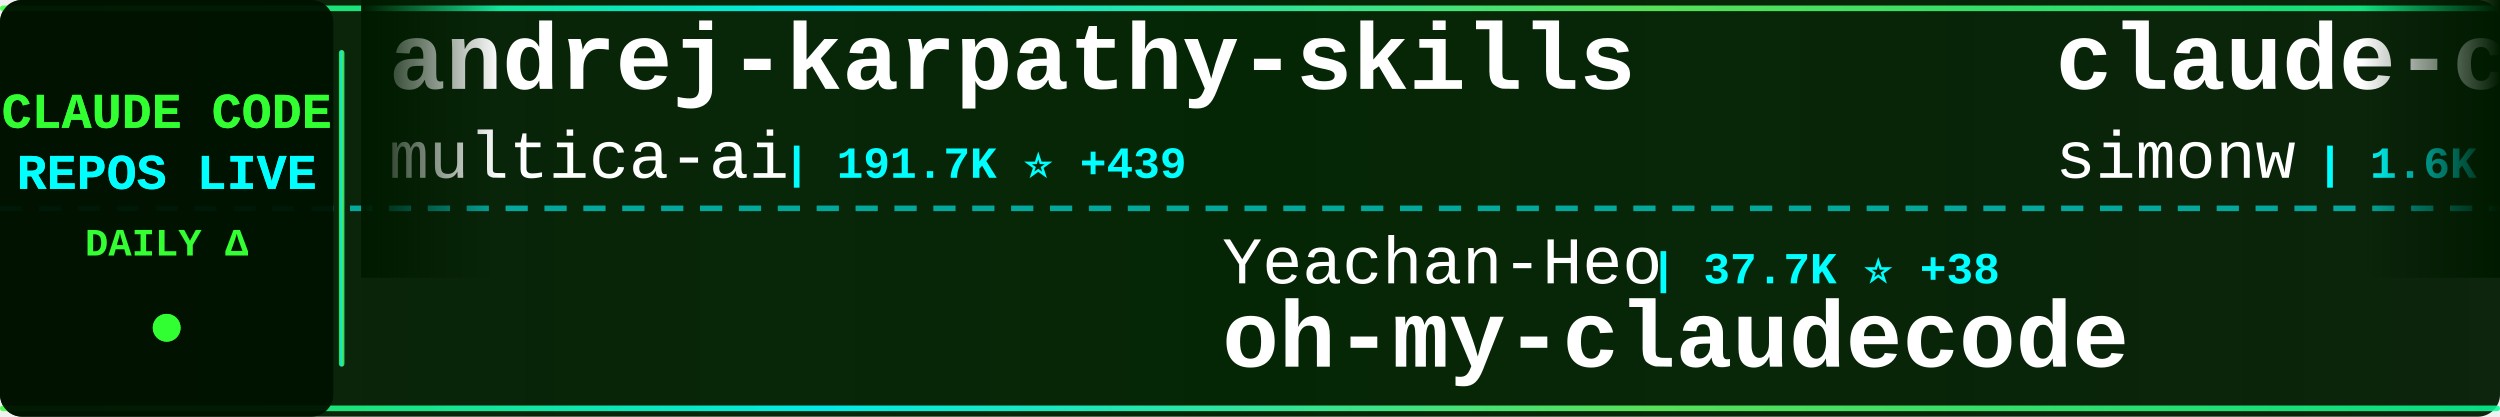
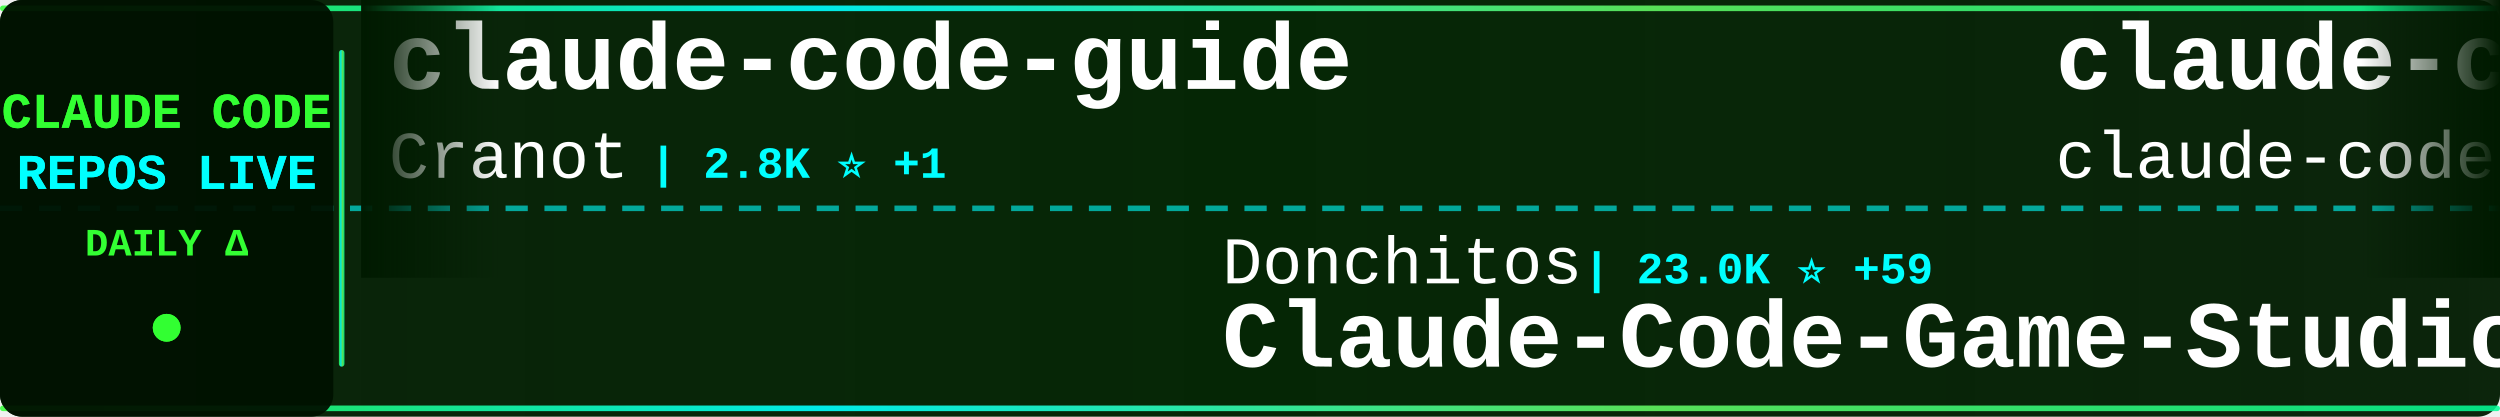
<svg xmlns="http://www.w3.org/2000/svg" width="900" height="150">
  <defs>
    <linearGradient id="tickerBg" x1="0%" y1="0%" x2="100%" y2="0%">
      <stop offset="0%" style="stop-color:#001a00;stop-opacity:0.95" />
      <stop offset="50%" style="stop-color:#002200;stop-opacity:0.98" />
      <stop offset="100%" style="stop-color:#001a00;stop-opacity:0.95" />
    </linearGradient>
    <linearGradient id="borderGrad" x1="0%" y1="0%" x2="100%" y2="0%">
      <stop offset="0%" style="stop-color:#33ff33;stop-opacity:0.85">
        <animate attributeName="stop-opacity" values="0.85;1;0.85" dur="2s" repeatCount="indefinite" />
      </stop>
      <stop offset="33%" style="stop-color:#00ffff;stop-opacity:0.9">
        <animate attributeName="stop-opacity" values="0.9;1;0.9" dur="2.2s" repeatCount="indefinite" />
      </stop>
      <stop offset="66%" style="stop-color:#66ff66;stop-opacity:0.85">
        <animate attributeName="stop-opacity" values="0.85;1;0.85" dur="1.8s" repeatCount="indefinite" />
      </stop>
      <stop offset="100%" style="stop-color:#00ff99;stop-opacity:0.85">
        <animate attributeName="stop-opacity" values="0.85;1;0.85" dur="2s" repeatCount="indefinite" />
      </stop>
    </linearGradient>
    <filter id="textGlow">
      <feGaussianBlur stdDeviation="0.1" result="coloredBlur" />
      <feMerge>
        <feMergeNode in="coloredBlur" />
        <feMergeNode in="SourceGraphic" />
      </feMerge>
    </filter>
    <filter id="metricGlow">
      <feGaussianBlur stdDeviation="0.2" result="coloredBlur" />
      <feMerge>
        <feMergeNode in="coloredBlur" />
        <feMergeNode in="SourceGraphic" />
      </feMerge>
    </filter>
    <linearGradient id="leftFade" x1="0%" y1="0%" x2="100%" y2="0%">
      <stop offset="0%" style="stop-color:#001a00;stop-opacity:1" />
      <stop offset="100%" style="stop-color:#001a00;stop-opacity:0" />
    </linearGradient>
    <linearGradient id="rightFade" x1="0%" y1="0%" x2="100%" y2="0%">
      <stop offset="0%" style="stop-color:#001a00;stop-opacity:0" />
      <stop offset="100%" style="stop-color:#001a00;stop-opacity:1" />
    </linearGradient>
  </defs>
  <rect width="900" height="150" fill="url(#tickerBg)" rx="8" />
  <rect x="0" y="2" width="900" height="2" fill="url(#borderGrad)" rx="1" />
  <rect x="0" y="146" width="900" height="2" fill="url(#borderGrad)" rx="1" />
  <line x1="0" y1="75" x2="900" y2="75" stroke="#00ffff" stroke-width="2" stroke-dasharray="8 6" opacity="0.6" />
  <rect x="0" y="0" width="120" height="150" fill="#001100" opacity="0.95" rx="8" />
  <text x="60" y="46" font-family="'Courier New', monospace" font-size="18" font-weight="bold" fill="#33ff33" text-anchor="middle" filter="url(#textGlow)">
    CLAUDE CODE
  </text>
  <text x="60" y="68" font-family="'Courier New', monospace" font-size="18" font-weight="bold" fill="#00ffff" text-anchor="middle" filter="url(#textGlow)">
    REPOS LIVE
  </text>
  <text x="60" y="92" font-family="'Courier New', monospace" font-size="14" font-weight="bold" fill="#33ff33" text-anchor="middle">
    DAILY Δ
  </text>
  <circle cx="60" cy="118" r="5" fill="#33ff33" filter="url(#metricGlow)">
    <animate attributeName="r" values="4;6;4" dur="1.5s" repeatCount="indefinite" />
    <animate attributeName="opacity" values="0.6;1;0.6" dur="1.5s" repeatCount="indefinite" />
  </circle>
  <rect x="122" y="18" width="2" height="114" fill="url(#borderGrad)" rx="1" />
  <clipPath id="tickerClip">
    <rect x="130" y="0" width="770" height="150" />
  </clipPath>
  <g clip-path="url(#tickerClip)">
    <g id="tickerItems">
      <animateTransform attributeName="transform" attributeType="XML" type="translate" from="0 0" to="-3000 0" dur="54s" repeatCount="indefinite" />
      <g transform="translate(0, 0)">
-         <text x="140" y="32" font-family="'Courier New', monospace" font-size="34" font-weight="bold" fill="#ffffff">andrej-karpathy-skills</text>
-         <text x="140" y="64" font-family="'Courier New', monospace" font-size="24" font-weight="normal" fill="#ffffff" opacity="1.0">multica-ai</text>
-         <text x="282" y="64" font-family="'Courier New', monospace" font-size="16" font-weight="bold" fill="#00ffff"> | 191.7K ⭐ +439</text>
+         <text x="140" y="32" font-family="'Courier New', monospace" font-size="34" font-weight="bold" fill="#ffffff">claude-code-guide</text>
+         <text x="140" y="64" font-family="'Courier New', monospace" font-size="24" font-weight="normal" fill="#ffffff" opacity="1.0">Cranot</text>
+         <text x="234" y="64" font-family="'Courier New', monospace" font-size="16" font-weight="bold" fill="#00ffff"> | 2.8K ⭐ +1</text>
      </g>
      <g transform="translate(300, 0)">
-         <text x="140" y="102" font-family="'Courier New', monospace" font-size="24" font-weight="normal" fill="#ffffff" opacity="1.0">Yeachan-Heo</text>
-         <text x="294" y="102" font-family="'Courier New', monospace" font-size="16" font-weight="bold" fill="#00ffff"> | 37.7K ⭐ +38</text>
-         <text x="140" y="132" font-family="'Courier New', monospace" font-size="34" font-weight="bold" fill="#ffffff">oh-my-claudecode</text>
+         <text x="140" y="102" font-family="'Courier New', monospace" font-size="24" font-weight="normal" fill="#ffffff" opacity="1.0">Donchitos</text>
+         <text x="270" y="102" font-family="'Courier New', monospace" font-size="16" font-weight="bold" fill="#00ffff"> | 23.0K ⭐ +59</text>
+         <text x="140" y="132" font-family="'Courier New', monospace" font-size="34" font-weight="bold" fill="#ffffff">Claude-Code-Game-Studios</text>
      </g>
      <g transform="translate(600, 0)">
-         <text x="140" y="32" font-family="'Courier New', monospace" font-size="34" font-weight="bold" fill="#ffffff">claude-code-transcripts</text>
-         <text x="140" y="64" font-family="'Courier New', monospace" font-size="24" font-weight="normal" fill="#ffffff" opacity="1.0">simonw</text>
-         <text x="234" y="64" font-family="'Courier New', monospace" font-size="16" font-weight="bold" fill="#00ffff"> | 1.6K ⭐ +2</text>
+         <text x="140" y="32" font-family="'Courier New', monospace" font-size="34" font-weight="bold" fill="#ffffff">claude-code</text>
+         <text x="140" y="64" font-family="'Courier New', monospace" font-size="24" font-weight="normal" fill="#ffffff" opacity="1.0">claude-code-best</text>
+         <text x="354" y="64" font-family="'Courier New', monospace" font-size="16" font-weight="bold" fill="#00ffff"> | 21.2K ⭐ +37</text>
      </g>
      <g transform="translate(900, 0)">
-         <text x="140" y="102" font-family="'Courier New', monospace" font-size="24" font-weight="normal" fill="#ffffff" opacity="1.0">T-Lab-CUHKSZ</text>
-         <text x="306" y="102" font-family="'Courier New', monospace" font-size="16" font-weight="bold" fill="#00ffff"> | 325 ⭐ +1</text>
-         <text x="140" y="132" font-family="'Courier New', monospace" font-size="34" font-weight="bold" fill="#ffffff">claude-code</text>
+         <text x="140" y="102" font-family="'Courier New', monospace" font-size="24" font-weight="normal" fill="#ffffff" opacity="1.0">RichardAtCT</text>
+         <text x="294" y="102" font-family="'Courier New', monospace" font-size="16" font-weight="bold" fill="#00ffff"> | 2.7K ⭐ +2</text>
+         <text x="140" y="132" font-family="'Courier New', monospace" font-size="34" font-weight="bold" fill="#ffffff">claude-code-telegram</text>
      </g>
      <g transform="translate(1200, 0)">
-         <text x="140" y="32" font-family="'Courier New', monospace" font-size="34" font-weight="bold" fill="#ffffff">claude-code-hub</text>
-         <text x="140" y="64" font-family="'Courier New', monospace" font-size="24" font-weight="normal" fill="#ffffff" opacity="1.0">ding113</text>
-         <text x="246" y="64" font-family="'Courier New', monospace" font-size="16" font-weight="bold" fill="#00ffff"> | 3.2K ⭐ +7</text>
+         <text x="140" y="32" font-family="'Courier New', monospace" font-size="34" font-weight="bold" fill="#ffffff">claude-code-prompts</text>
+         <text x="140" y="64" font-family="'Courier New', monospace" font-size="24" font-weight="normal" fill="#ffffff" opacity="1.0">repowise-dev</text>
+         <text x="306" y="64" font-family="'Courier New', monospace" font-size="16" font-weight="bold" fill="#00ffff"> | 1.2K ⭐ +2</text>
      </g>
      <g transform="translate(1500, 0)">
-         <text x="140" y="102" font-family="'Courier New', monospace" font-size="24" font-weight="normal" fill="#ffffff" opacity="1.0">huangjia2019</text>
-         <text x="306" y="102" font-family="'Courier New', monospace" font-size="16" font-weight="bold" fill="#00ffff"> | 971 ⭐ +2</text>
-         <text x="140" y="132" font-family="'Courier New', monospace" font-size="34" font-weight="bold" fill="#ffffff">claude-code-engineering</text>
+         <text x="140" y="102" font-family="'Courier New', monospace" font-size="24" font-weight="normal" fill="#ffffff" opacity="1.0">lintsinghua</text>
+         <text x="294" y="102" font-family="'Courier New', monospace" font-size="16" font-weight="bold" fill="#00ffff"> | 3.9K ⭐ +13</text>
+         <text x="140" y="132" font-family="'Courier New', monospace" font-size="34" font-weight="bold" fill="#ffffff">claude-code-book</text>
      </g>
      <g transform="translate(1800, 0)">
-         <text x="140" y="32" font-family="'Courier New', monospace" font-size="34" font-weight="bold" fill="#ffffff">claude-code</text>
-         <text x="140" y="64" font-family="'Courier New', monospace" font-size="24" font-weight="normal" fill="#ffffff" opacity="1.0">VineeTagarwaL-code</text>
-         <text x="378" y="64" font-family="'Courier New', monospace" font-size="16" font-weight="bold" fill="#00ffff"> | 275 ⭐</text>
+         <text x="140" y="32" font-family="'Courier New', monospace" font-size="34" font-weight="bold" fill="#ffffff">oh-my-claudecode</text>
+         <text x="140" y="64" font-family="'Courier New', monospace" font-size="24" font-weight="normal" fill="#ffffff" opacity="1.0">Yeachan-Heo</text>
+         <text x="294" y="64" font-family="'Courier New', monospace" font-size="16" font-weight="bold" fill="#00ffff"> | 37.7K ⭐ +29</text>
      </g>
      <g transform="translate(2100, 0)">
-         <text x="140" y="102" font-family="'Courier New', monospace" font-size="24" font-weight="normal" fill="#ffffff" opacity="1.0">yasasbanukaofficial</text>
-         <text x="390" y="102" font-family="'Courier New', monospace" font-size="16" font-weight="bold" fill="#00ffff"> | 3.7K ⭐ +13</text>
-         <text x="140" y="132" font-family="'Courier New', monospace" font-size="34" font-weight="bold" fill="#ffffff">claude-code</text>
+         <text x="140" y="102" font-family="'Courier New', monospace" font-size="24" font-weight="normal" fill="#ffffff" opacity="1.0">musistudio</text>
+         <text x="282" y="102" font-family="'Courier New', monospace" font-size="16" font-weight="bold" fill="#00ffff"> | 35.8K ⭐ +22</text>
+         <text x="140" y="132" font-family="'Courier New', monospace" font-size="34" font-weight="bold" fill="#ffffff">claude-code-router</text>
      </g>
      <g transform="translate(2400, 0)">
-         <text x="140" y="32" font-family="'Courier New', monospace" font-size="34" font-weight="bold" fill="#ffffff">Open-ClaudeCode</text>
-         <text x="140" y="64" font-family="'Courier New', monospace" font-size="24" font-weight="normal" fill="#ffffff" opacity="1.0">LING71671</text>
-         <text x="270" y="64" font-family="'Courier New', monospace" font-size="16" font-weight="bold" fill="#00ffff"> | 916 ⭐ +1</text>
+         <text x="140" y="32" font-family="'Courier New', monospace" font-size="34" font-weight="bold" fill="#ffffff">ClaudeCodeAgents</text>
+         <text x="140" y="64" font-family="'Courier New', monospace" font-size="24" font-weight="normal" fill="#ffffff" opacity="1.0">darcyegb</text>
+         <text x="258" y="64" font-family="'Courier New', monospace" font-size="16" font-weight="bold" fill="#00ffff"> | 747 ⭐</text>
      </g>
      <g transform="translate(2700, 0)">
-         <text x="140" y="102" font-family="'Courier New', monospace" font-size="24" font-weight="normal" fill="#ffffff" opacity="1.0">Cranot</text>
-         <text x="234" y="102" font-family="'Courier New', monospace" font-size="16" font-weight="bold" fill="#00ffff"> | 2.8K ⭐</text>
-         <text x="140" y="132" font-family="'Courier New', monospace" font-size="34" font-weight="bold" fill="#ffffff">claude-code-guide</text>
+         <text x="140" y="102" font-family="'Courier New', monospace" font-size="24" font-weight="normal" fill="#ffffff" opacity="1.0">guanshan</text>
+         <text x="258" y="102" font-family="'Courier New', monospace" font-size="16" font-weight="bold" fill="#00ffff"> | 61 ⭐</text>
+         <text x="140" y="132" font-family="'Courier New', monospace" font-size="34" font-weight="bold" fill="#ffffff">ClaudeCode</text>
      </g>
      <g transform="translate(3000, 0)">
-         <text x="140" y="32" font-family="'Courier New', monospace" font-size="34" font-weight="bold" fill="#ffffff">andrej-karpathy-skills</text>
-         <text x="140" y="64" font-family="'Courier New', monospace" font-size="24" font-weight="normal" fill="#ffffff" opacity="1.0">multica-ai</text>
-         <text x="282" y="64" font-family="'Courier New', monospace" font-size="16" font-weight="bold" fill="#00ffff"> | 191.7K ⭐ +439</text>
+         <text x="140" y="32" font-family="'Courier New', monospace" font-size="34" font-weight="bold" fill="#ffffff">claude-code-guide</text>
+         <text x="140" y="64" font-family="'Courier New', monospace" font-size="24" font-weight="normal" fill="#ffffff" opacity="1.0">Cranot</text>
+         <text x="234" y="64" font-family="'Courier New', monospace" font-size="16" font-weight="bold" fill="#00ffff"> | 2.8K ⭐ +1</text>
      </g>
      <g transform="translate(3300, 0)">
-         <text x="140" y="102" font-family="'Courier New', monospace" font-size="24" font-weight="normal" fill="#ffffff" opacity="1.0">Yeachan-Heo</text>
-         <text x="294" y="102" font-family="'Courier New', monospace" font-size="16" font-weight="bold" fill="#00ffff"> | 37.7K ⭐ +38</text>
-         <text x="140" y="132" font-family="'Courier New', monospace" font-size="34" font-weight="bold" fill="#ffffff">oh-my-claudecode</text>
+         <text x="140" y="102" font-family="'Courier New', monospace" font-size="24" font-weight="normal" fill="#ffffff" opacity="1.0">Donchitos</text>
+         <text x="270" y="102" font-family="'Courier New', monospace" font-size="16" font-weight="bold" fill="#00ffff"> | 23.0K ⭐ +59</text>
+         <text x="140" y="132" font-family="'Courier New', monospace" font-size="34" font-weight="bold" fill="#ffffff">Claude-Code-Game-Studios</text>
      </g>
      <g transform="translate(3600, 0)">
-         <text x="140" y="32" font-family="'Courier New', monospace" font-size="34" font-weight="bold" fill="#ffffff">claude-code-transcripts</text>
-         <text x="140" y="64" font-family="'Courier New', monospace" font-size="24" font-weight="normal" fill="#ffffff" opacity="1.0">simonw</text>
-         <text x="234" y="64" font-family="'Courier New', monospace" font-size="16" font-weight="bold" fill="#00ffff"> | 1.6K ⭐ +2</text>
+         <text x="140" y="32" font-family="'Courier New', monospace" font-size="34" font-weight="bold" fill="#ffffff">claude-code</text>
+         <text x="140" y="64" font-family="'Courier New', monospace" font-size="24" font-weight="normal" fill="#ffffff" opacity="1.0">claude-code-best</text>
+         <text x="354" y="64" font-family="'Courier New', monospace" font-size="16" font-weight="bold" fill="#00ffff"> | 21.2K ⭐ +37</text>
      </g>
      <g transform="translate(3900, 0)">
-         <text x="140" y="102" font-family="'Courier New', monospace" font-size="24" font-weight="normal" fill="#ffffff" opacity="1.0">T-Lab-CUHKSZ</text>
-         <text x="306" y="102" font-family="'Courier New', monospace" font-size="16" font-weight="bold" fill="#00ffff"> | 325 ⭐ +1</text>
-         <text x="140" y="132" font-family="'Courier New', monospace" font-size="34" font-weight="bold" fill="#ffffff">claude-code</text>
+         <text x="140" y="102" font-family="'Courier New', monospace" font-size="24" font-weight="normal" fill="#ffffff" opacity="1.0">RichardAtCT</text>
+         <text x="294" y="102" font-family="'Courier New', monospace" font-size="16" font-weight="bold" fill="#00ffff"> | 2.7K ⭐ +2</text>
+         <text x="140" y="132" font-family="'Courier New', monospace" font-size="34" font-weight="bold" fill="#ffffff">claude-code-telegram</text>
      </g>
    </g>
  </g>
  <rect x="130" y="0" width="50" height="100" fill="url(#leftFade)" />
  <rect x="850" y="0" width="50" height="100" fill="url(#rightFade)" />
</svg>
